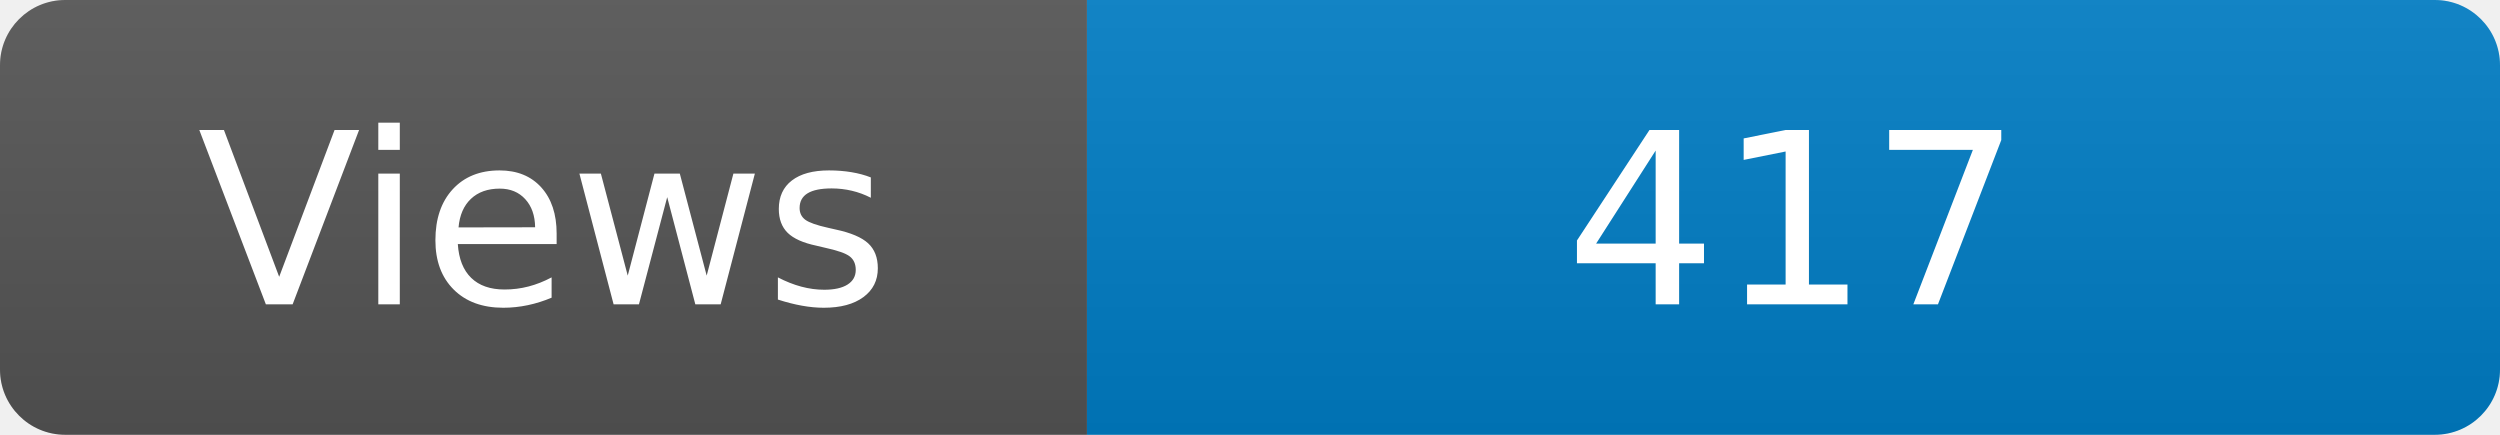
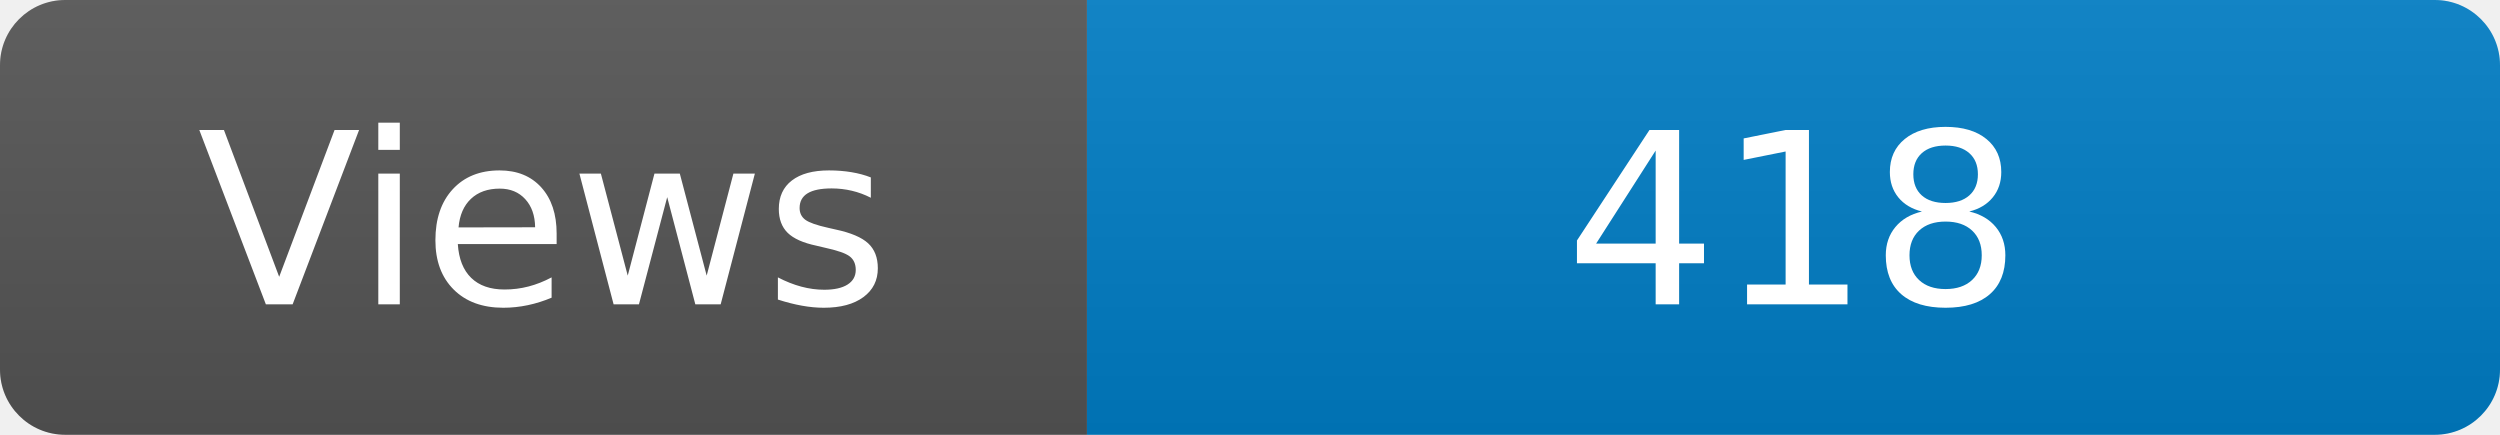
<svg xmlns="http://www.w3.org/2000/svg" width="115" height="20" role="img" aria-label="Maintained?: yes">
  <linearGradient id="s" x2="0" y2="100%">
    <stop offset="0" stop-color="#bbb" stop-opacity=".1" />
    <stop offset="1" stop-opacity=".1" />
  </linearGradient>
  <clipPath id="r">
    <rect width="115" height="20" rx="3" fill="#fff" />
  </clipPath>
  <g clip-path="url(#r)">
    <rect width="50" height="20" fill="#555" />
    <rect x="50" width="160" height="20" fill="#007ec6" />
    <rect width="115" height="20" fill="url(#s)" />
  </g>
  <g fill="#fff" text-anchor="middle" font-family="Verdana,Geneva,DejaVu Sans,sans-serif" font-size="110">
    <text x="250" y="140" transform="scale(.1)" fill="#fff">Views</text>
-     <text x="825" y="140" transform="scale(.1)" fill="#fff">417</text>
+     <text x="825" y="140" transform="scale(.1)" fill="#fff">418</text>
  </g>
</svg>
